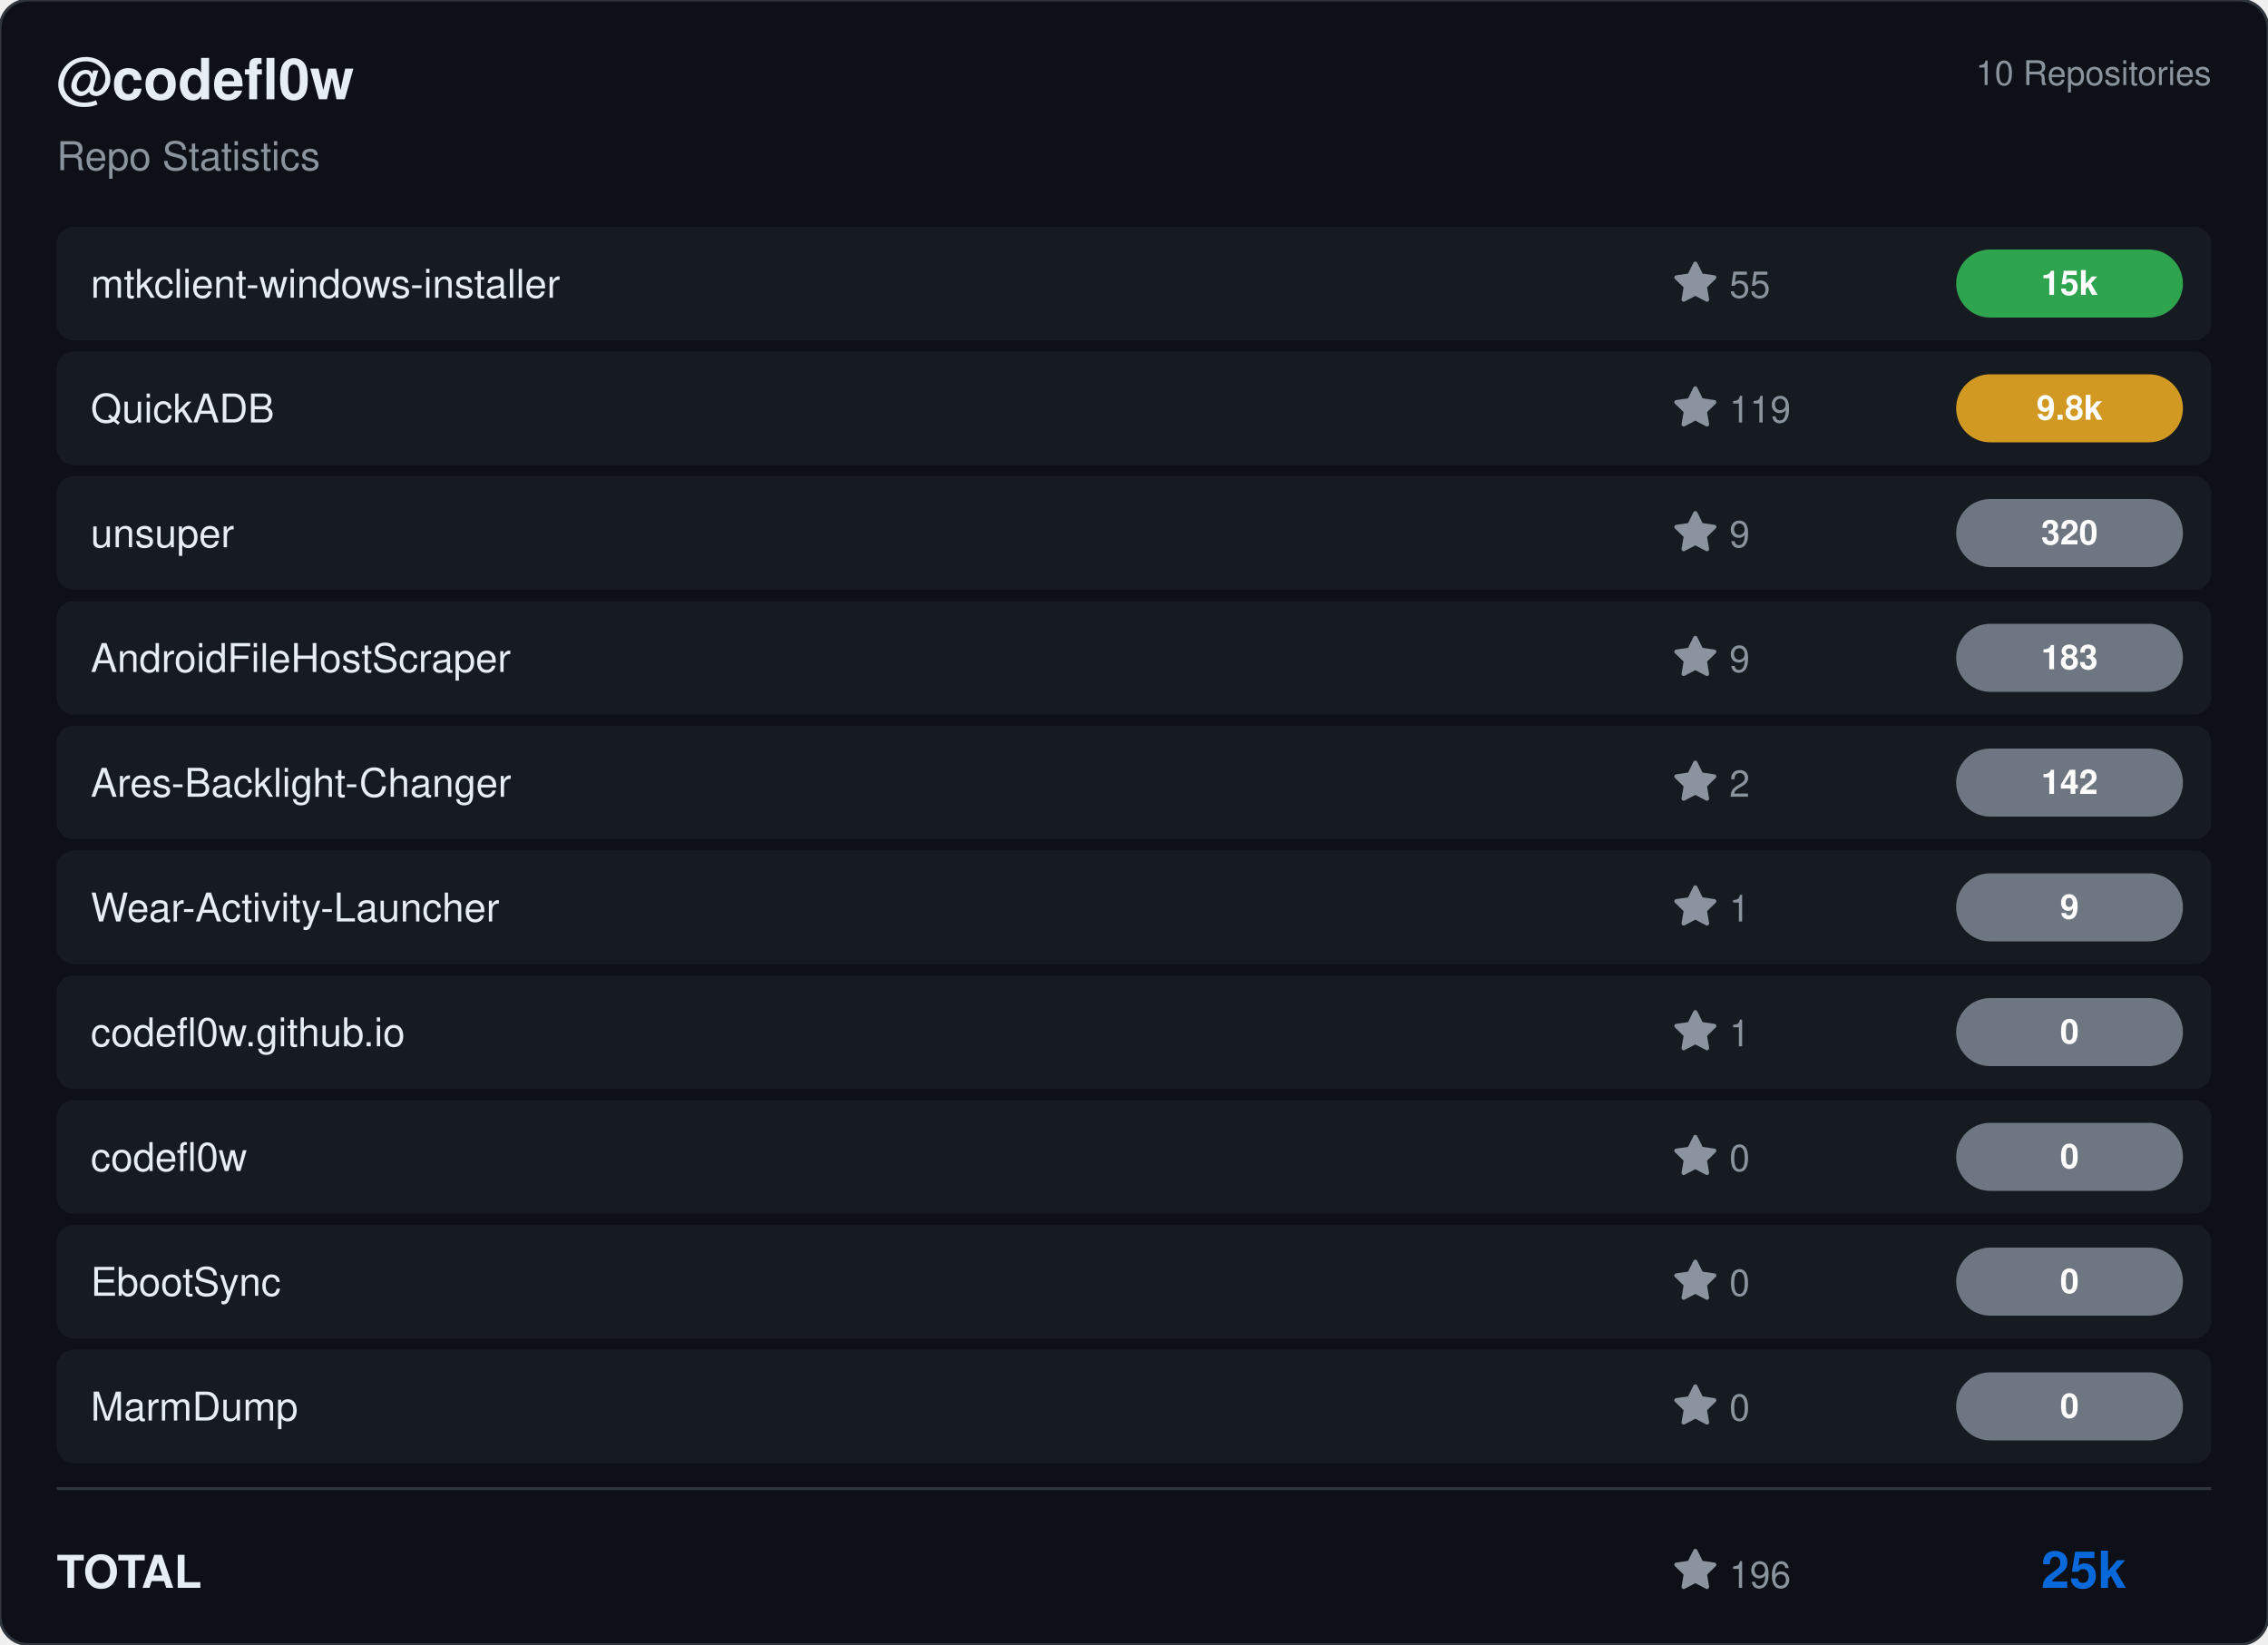
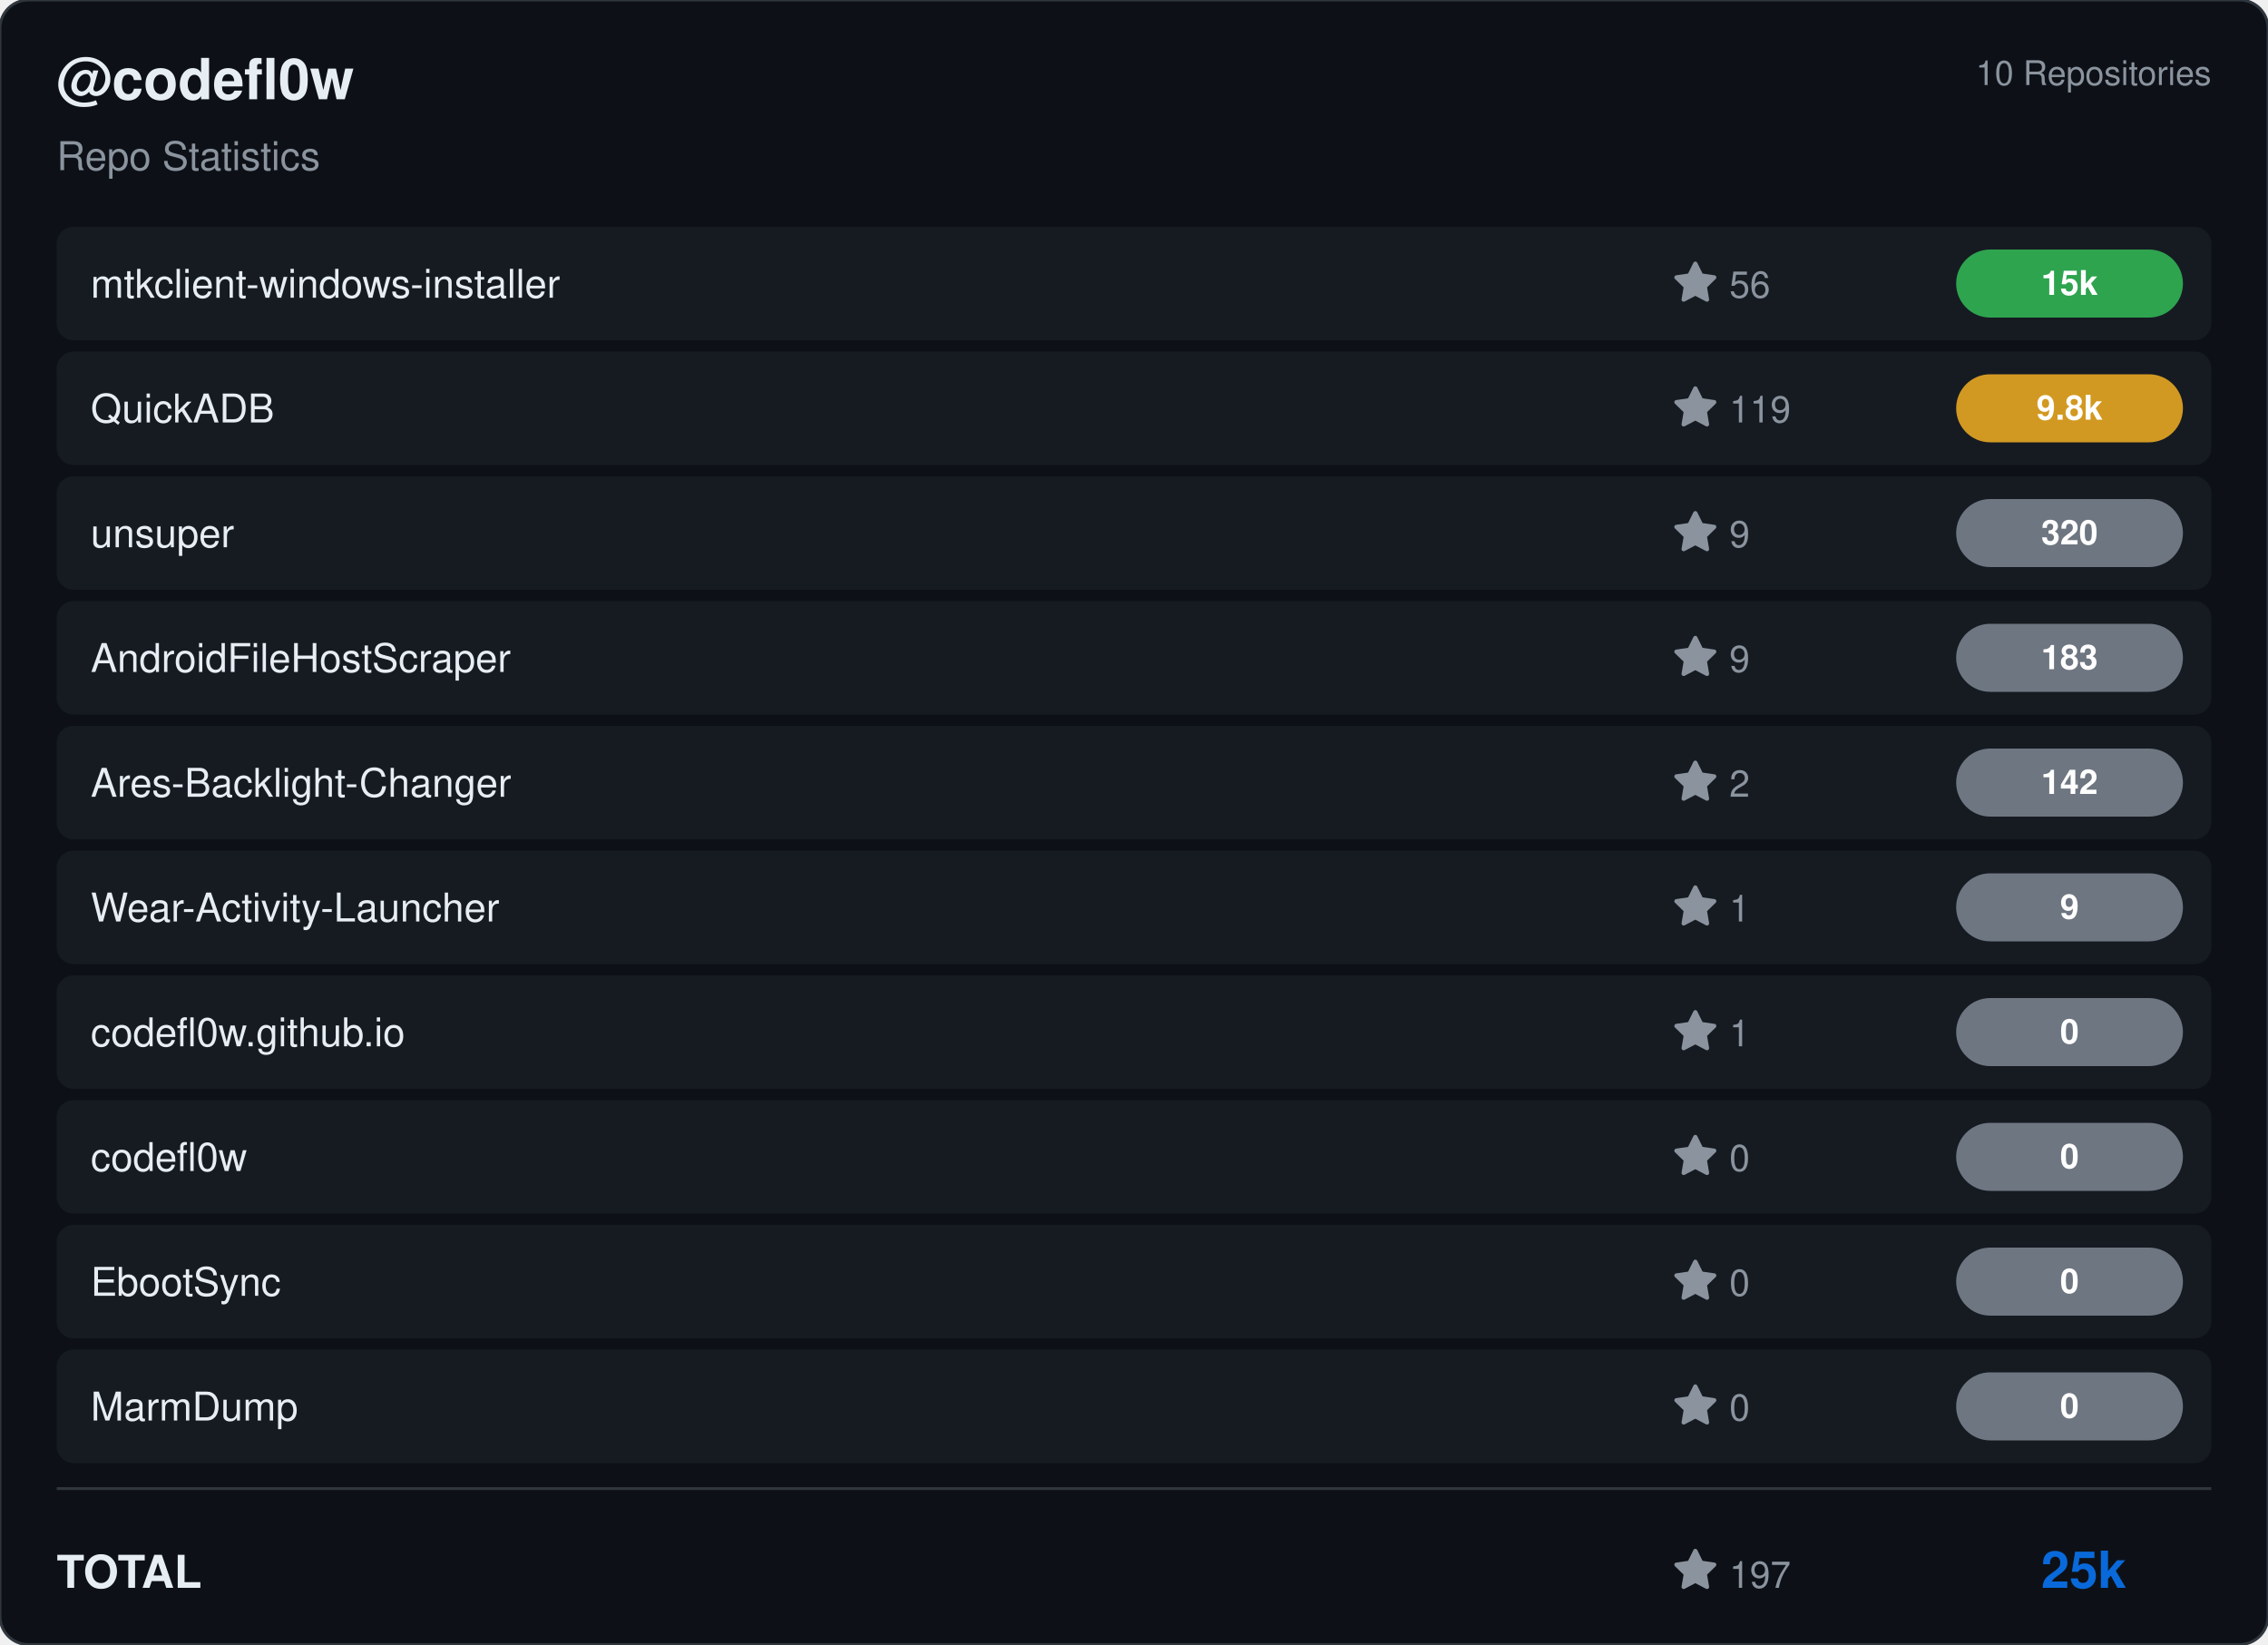
<svg xmlns="http://www.w3.org/2000/svg" viewBox="0 0 800 580" width="800" height="580">
  <rect width="800" height="580" rx="10" fill="#0d1117" stroke="#30363d" stroke-width="1" />
  <g transform="translate(20, 35)">
    <text fill="#e6edf3" font-size="20" font-family="Segoe UI, Helvetica, Arial, sans-serif" font-weight="600">@codefl0w</text>
    <text y="25" fill="#8b949e" font-size="14" font-family="Segoe UI, Helvetica, Arial, sans-serif">Repo Statistics</text>
  </g>
  <text x="780" y="30" fill="#8b949e" font-size="12" font-family="Segoe UI, Helvetica, Arial, sans-serif" text-anchor="end">10 Repositories</text>
  <rect x="20" y="80" width="760" height="40" rx="6" fill="#161b22" />
  <text x="32" y="105" fill="#e6edf3" font-size="14" font-family="Segoe UI, Helvetica, Arial, sans-serif" font-weight="500">mtkclient-windows-installer</text>
  <g transform="translate(590, 92)">
    <path d="M8 .25a.75.75 0 0 1 .673.418l1.882 3.815 4.21.612a.75.75 0 0 1 .416 1.279l-3.046 2.97.719 4.192a.751.751 0 0 1-1.088.791L8 12.347l-3.766 1.98a.75.75 0 0 1-1.088-.79l.72-4.194L.818 6.374a.75.75 0 0 1 .416-1.28l4.21-.611L7.327.668A.75.75 0 0 1 8 .25Z" fill="#8b949e" />
-     <text x="20" y="13" fill="#8b949e" font-size="13" font-family="Segoe UI, Helvetica, Arial, sans-serif">55</text>
+     <text x="20" y="13" fill="#8b949e" font-size="13" font-family="Segoe UI, Helvetica, Arial, sans-serif">56</text>
  </g>
  <rect x="690" y="88.0" width="80" height="24" rx="12" fill="#2ea44f" />
  <text x="730.0" y="104.0" fill="#ffffff" font-size="12" font-weight="bold" font-family="Segoe UI, Helvetica, Arial, sans-serif" text-anchor="middle">15k</text>
  <rect x="20" y="124" width="760" height="40" rx="6" fill="#161b22" />
  <text x="32" y="149" fill="#e6edf3" font-size="14" font-family="Segoe UI, Helvetica, Arial, sans-serif" font-weight="500">QuickADB</text>
  <g transform="translate(590, 136)">
    <path d="M8 .25a.75.75 0 0 1 .673.418l1.882 3.815 4.21.612a.75.75 0 0 1 .416 1.279l-3.046 2.97.719 4.192a.751.751 0 0 1-1.088.791L8 12.347l-3.766 1.98a.75.75 0 0 1-1.088-.79l.72-4.194L.818 6.374a.75.75 0 0 1 .416-1.28l4.21-.611L7.327.668A.75.75 0 0 1 8 .25Z" fill="#8b949e" />
    <text x="20" y="13" fill="#8b949e" font-size="13" font-family="Segoe UI, Helvetica, Arial, sans-serif">119</text>
  </g>
  <rect x="690" y="132.0" width="80" height="24" rx="12" fill="#d29922" />
  <text x="730.0" y="148.0" fill="#ffffff" font-size="12" font-weight="bold" font-family="Segoe UI, Helvetica, Arial, sans-serif" text-anchor="middle">9.8k</text>
  <rect x="20" y="168" width="760" height="40" rx="6" fill="#161b22" />
  <text x="32" y="193" fill="#e6edf3" font-size="14" font-family="Segoe UI, Helvetica, Arial, sans-serif" font-weight="500">unsuper</text>
  <g transform="translate(590, 180)">
    <path d="M8 .25a.75.75 0 0 1 .673.418l1.882 3.815 4.21.612a.75.75 0 0 1 .416 1.279l-3.046 2.97.719 4.192a.751.751 0 0 1-1.088.791L8 12.347l-3.766 1.98a.75.75 0 0 1-1.088-.79l.72-4.194L.818 6.374a.75.75 0 0 1 .416-1.28l4.21-.611L7.327.668A.75.75 0 0 1 8 .25Z" fill="#8b949e" />
    <text x="20" y="13" fill="#8b949e" font-size="13" font-family="Segoe UI, Helvetica, Arial, sans-serif">9</text>
  </g>
  <rect x="690" y="176.0" width="80" height="24" rx="12" fill="#6e7681" />
  <text x="730.0" y="192.0" fill="#ffffff" font-size="12" font-weight="bold" font-family="Segoe UI, Helvetica, Arial, sans-serif" text-anchor="middle">320</text>
  <rect x="20" y="212" width="760" height="40" rx="6" fill="#161b22" />
  <text x="32" y="237" fill="#e6edf3" font-size="14" font-family="Segoe UI, Helvetica, Arial, sans-serif" font-weight="500">AndroidFileHostScraper</text>
  <g transform="translate(590, 224)">
    <path d="M8 .25a.75.75 0 0 1 .673.418l1.882 3.815 4.21.612a.75.75 0 0 1 .416 1.279l-3.046 2.97.719 4.192a.751.751 0 0 1-1.088.791L8 12.347l-3.766 1.98a.75.75 0 0 1-1.088-.79l.72-4.194L.818 6.374a.75.75 0 0 1 .416-1.28l4.21-.611L7.327.668A.75.75 0 0 1 8 .25Z" fill="#8b949e" />
    <text x="20" y="13" fill="#8b949e" font-size="13" font-family="Segoe UI, Helvetica, Arial, sans-serif">9</text>
  </g>
  <rect x="690" y="220.0" width="80" height="24" rx="12" fill="#6e7681" />
  <text x="730.0" y="236.0" fill="#ffffff" font-size="12" font-weight="bold" font-family="Segoe UI, Helvetica, Arial, sans-serif" text-anchor="middle">183</text>
  <rect x="20" y="256" width="760" height="40" rx="6" fill="#161b22" />
  <text x="32" y="281" fill="#e6edf3" font-size="14" font-family="Segoe UI, Helvetica, Arial, sans-serif" font-weight="500">Ares-Backlight-Changer</text>
  <g transform="translate(590, 268)">
    <path d="M8 .25a.75.75 0 0 1 .673.418l1.882 3.815 4.21.612a.75.75 0 0 1 .416 1.279l-3.046 2.97.719 4.192a.751.751 0 0 1-1.088.791L8 12.347l-3.766 1.98a.75.75 0 0 1-1.088-.79l.72-4.194L.818 6.374a.75.75 0 0 1 .416-1.28l4.21-.611L7.327.668A.75.75 0 0 1 8 .25Z" fill="#8b949e" />
    <text x="20" y="13" fill="#8b949e" font-size="13" font-family="Segoe UI, Helvetica, Arial, sans-serif">2</text>
  </g>
  <rect x="690" y="264.0" width="80" height="24" rx="12" fill="#6e7681" />
  <text x="730.0" y="280.0" fill="#ffffff" font-size="12" font-weight="bold" font-family="Segoe UI, Helvetica, Arial, sans-serif" text-anchor="middle">142</text>
  <rect x="20" y="300" width="760" height="40" rx="6" fill="#161b22" />
  <text x="32" y="325" fill="#e6edf3" font-size="14" font-family="Segoe UI, Helvetica, Arial, sans-serif" font-weight="500">Wear-Activity-Launcher</text>
  <g transform="translate(590, 312)">
    <path d="M8 .25a.75.75 0 0 1 .673.418l1.882 3.815 4.21.612a.75.75 0 0 1 .416 1.279l-3.046 2.97.719 4.192a.751.751 0 0 1-1.088.791L8 12.347l-3.766 1.98a.75.75 0 0 1-1.088-.79l.72-4.194L.818 6.374a.75.75 0 0 1 .416-1.28l4.21-.611L7.327.668A.75.75 0 0 1 8 .25Z" fill="#8b949e" />
    <text x="20" y="13" fill="#8b949e" font-size="13" font-family="Segoe UI, Helvetica, Arial, sans-serif">1</text>
  </g>
  <rect x="690" y="308.0" width="80" height="24" rx="12" fill="#6e7681" />
  <text x="730.0" y="324.0" fill="#ffffff" font-size="12" font-weight="bold" font-family="Segoe UI, Helvetica, Arial, sans-serif" text-anchor="middle">9</text>
  <rect x="20" y="344" width="760" height="40" rx="6" fill="#161b22" />
  <text x="32" y="369" fill="#e6edf3" font-size="14" font-family="Segoe UI, Helvetica, Arial, sans-serif" font-weight="500">codefl0w.github.io</text>
  <g transform="translate(590, 356)">
    <path d="M8 .25a.75.75 0 0 1 .673.418l1.882 3.815 4.21.612a.75.75 0 0 1 .416 1.279l-3.046 2.97.719 4.192a.751.751 0 0 1-1.088.791L8 12.347l-3.766 1.98a.75.75 0 0 1-1.088-.79l.72-4.194L.818 6.374a.75.75 0 0 1 .416-1.28l4.21-.611L7.327.668A.75.75 0 0 1 8 .25Z" fill="#8b949e" />
    <text x="20" y="13" fill="#8b949e" font-size="13" font-family="Segoe UI, Helvetica, Arial, sans-serif">1</text>
  </g>
  <rect x="690" y="352.0" width="80" height="24" rx="12" fill="#6e7681" />
  <text x="730.0" y="368.0" fill="#ffffff" font-size="12" font-weight="bold" font-family="Segoe UI, Helvetica, Arial, sans-serif" text-anchor="middle">0</text>
  <rect x="20" y="388" width="760" height="40" rx="6" fill="#161b22" />
  <text x="32" y="413" fill="#e6edf3" font-size="14" font-family="Segoe UI, Helvetica, Arial, sans-serif" font-weight="500">codefl0w</text>
  <g transform="translate(590, 400)">
    <path d="M8 .25a.75.75 0 0 1 .673.418l1.882 3.815 4.21.612a.75.75 0 0 1 .416 1.279l-3.046 2.97.719 4.192a.751.751 0 0 1-1.088.791L8 12.347l-3.766 1.98a.75.75 0 0 1-1.088-.79l.72-4.194L.818 6.374a.75.75 0 0 1 .416-1.28l4.21-.611L7.327.668A.75.75 0 0 1 8 .25Z" fill="#8b949e" />
    <text x="20" y="13" fill="#8b949e" font-size="13" font-family="Segoe UI, Helvetica, Arial, sans-serif">0</text>
  </g>
  <rect x="690" y="396.0" width="80" height="24" rx="12" fill="#6e7681" />
  <text x="730.0" y="412.0" fill="#ffffff" font-size="12" font-weight="bold" font-family="Segoe UI, Helvetica, Arial, sans-serif" text-anchor="middle">0</text>
  <rect x="20" y="432" width="760" height="40" rx="6" fill="#161b22" />
  <text x="32" y="457" fill="#e6edf3" font-size="14" font-family="Segoe UI, Helvetica, Arial, sans-serif" font-weight="500">EbootSync</text>
  <g transform="translate(590, 444)">
    <path d="M8 .25a.75.75 0 0 1 .673.418l1.882 3.815 4.21.612a.75.75 0 0 1 .416 1.279l-3.046 2.97.719 4.192a.751.751 0 0 1-1.088.791L8 12.347l-3.766 1.98a.75.75 0 0 1-1.088-.79l.72-4.194L.818 6.374a.75.75 0 0 1 .416-1.28l4.21-.611L7.327.668A.75.75 0 0 1 8 .25Z" fill="#8b949e" />
    <text x="20" y="13" fill="#8b949e" font-size="13" font-family="Segoe UI, Helvetica, Arial, sans-serif">0</text>
  </g>
  <rect x="690" y="440.0" width="80" height="24" rx="12" fill="#6e7681" />
  <text x="730.0" y="456.0" fill="#ffffff" font-size="12" font-weight="bold" font-family="Segoe UI, Helvetica, Arial, sans-serif" text-anchor="middle">0</text>
  <rect x="20" y="476" width="760" height="40" rx="6" fill="#161b22" />
  <text x="32" y="501" fill="#e6edf3" font-size="14" font-family="Segoe UI, Helvetica, Arial, sans-serif" font-weight="500">MarmDump</text>
  <g transform="translate(590, 488)">
    <path d="M8 .25a.75.75 0 0 1 .673.418l1.882 3.815 4.21.612a.75.75 0 0 1 .416 1.279l-3.046 2.97.719 4.192a.751.751 0 0 1-1.088.791L8 12.347l-3.766 1.98a.75.75 0 0 1-1.088-.79l.72-4.194L.818 6.374a.75.75 0 0 1 .416-1.28l4.21-.611L7.327.668A.75.75 0 0 1 8 .25Z" fill="#8b949e" />
    <text x="20" y="13" fill="#8b949e" font-size="13" font-family="Segoe UI, Helvetica, Arial, sans-serif">0</text>
  </g>
  <rect x="690" y="484.0" width="80" height="24" rx="12" fill="#6e7681" />
  <text x="730.0" y="500.0" fill="#ffffff" font-size="12" font-weight="bold" font-family="Segoe UI, Helvetica, Arial, sans-serif" text-anchor="middle">0</text>
  <line x1="20" y1="525" x2="780" y2="525" stroke="#30363d" />
  <text x="20" y="560" fill="#e6edf3" font-size="16" font-family="Segoe UI, Helvetica, Arial, sans-serif" font-weight="600">TOTAL</text>
  <g transform="translate(590, 546)">
    <path d="M8 .25a.75.75 0 0 1 .673.418l1.882 3.815 4.21.612a.75.75 0 0 1 .416 1.279l-3.046 2.97.719 4.192a.751.751 0 0 1-1.088.791L8 12.347l-3.766 1.98a.75.75 0 0 1-1.088-.79l.72-4.194L.818 6.374a.75.75 0 0 1 .416-1.28l4.21-.611L7.327.668A.75.75 0 0 1 8 .25Z" fill="#8b949e" />
-     <text x="20" y="14" fill="#8b949e" font-size="13" font-family="Segoe UI, Helvetica, Arial, sans-serif">196</text>
+     <text x="20" y="14" fill="#8b949e" font-size="13" font-family="Segoe UI, Helvetica, Arial, sans-serif">197</text>
  </g>
  <text x="750" y="560" fill="#0969da" font-size="18" font-family="Segoe UI, Helvetica, Arial, sans-serif" font-weight="bold" text-anchor="end">25k</text>
</svg>
